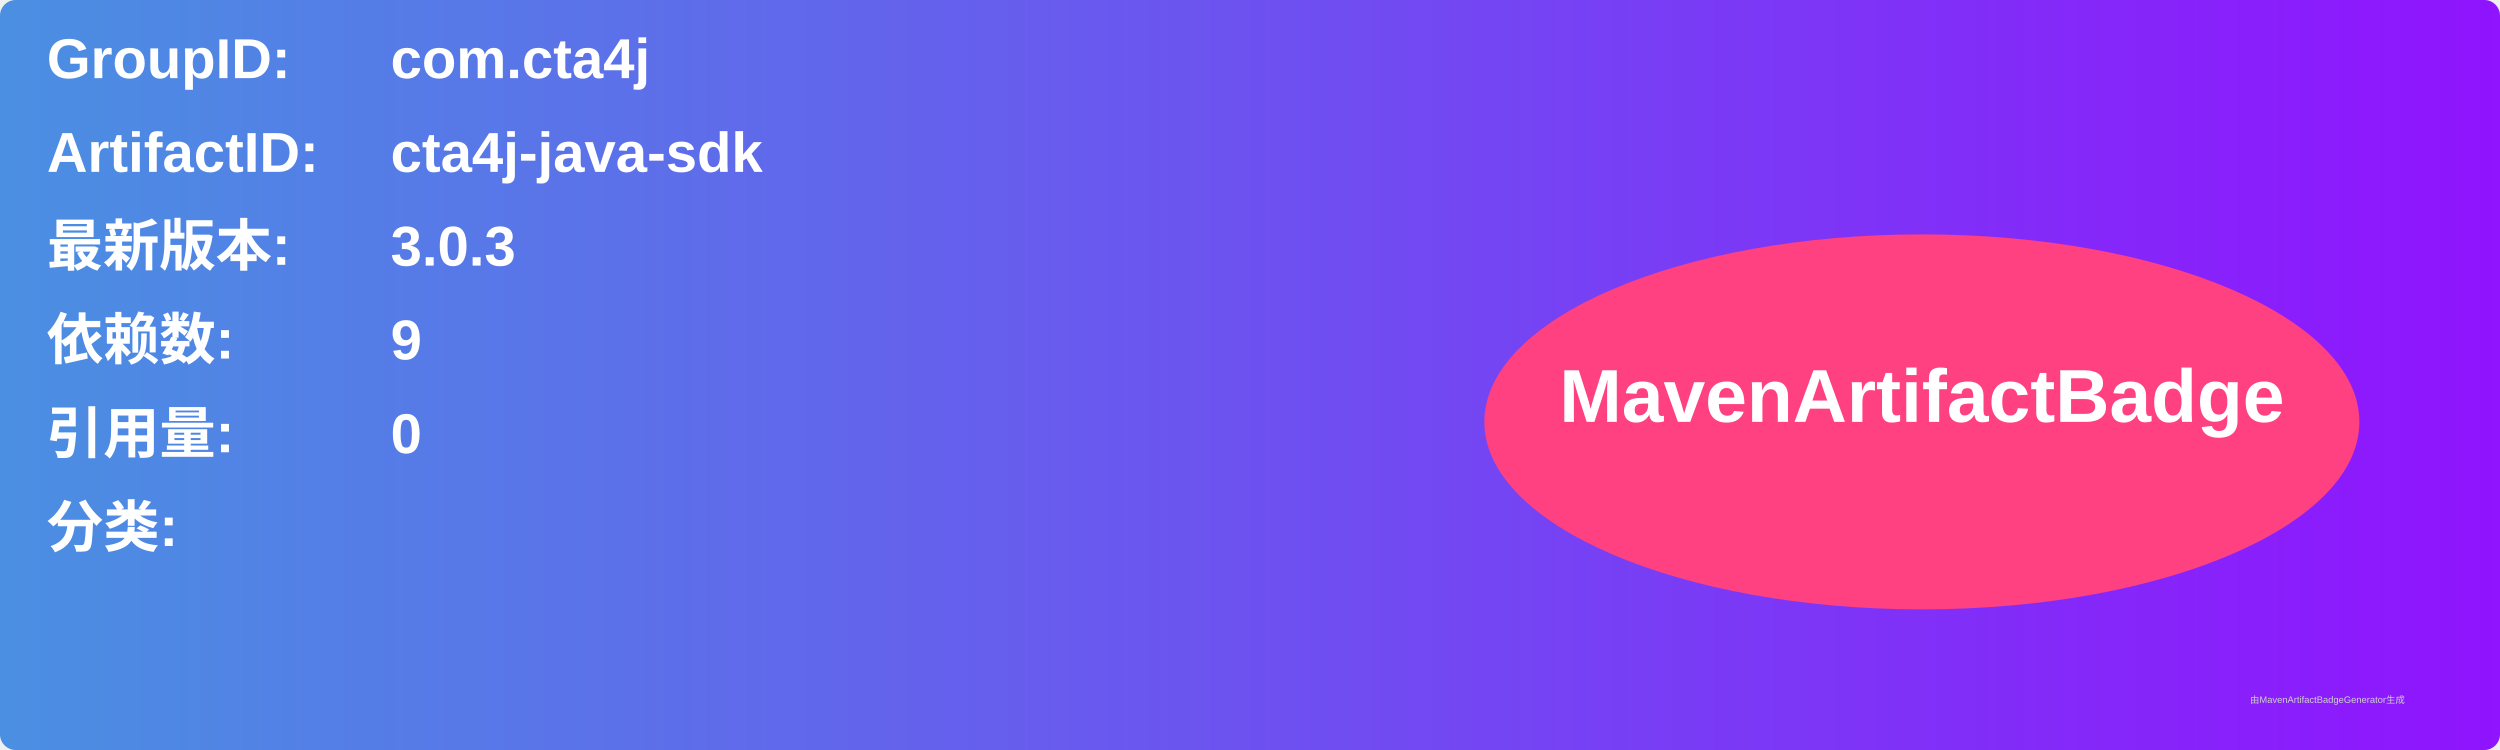
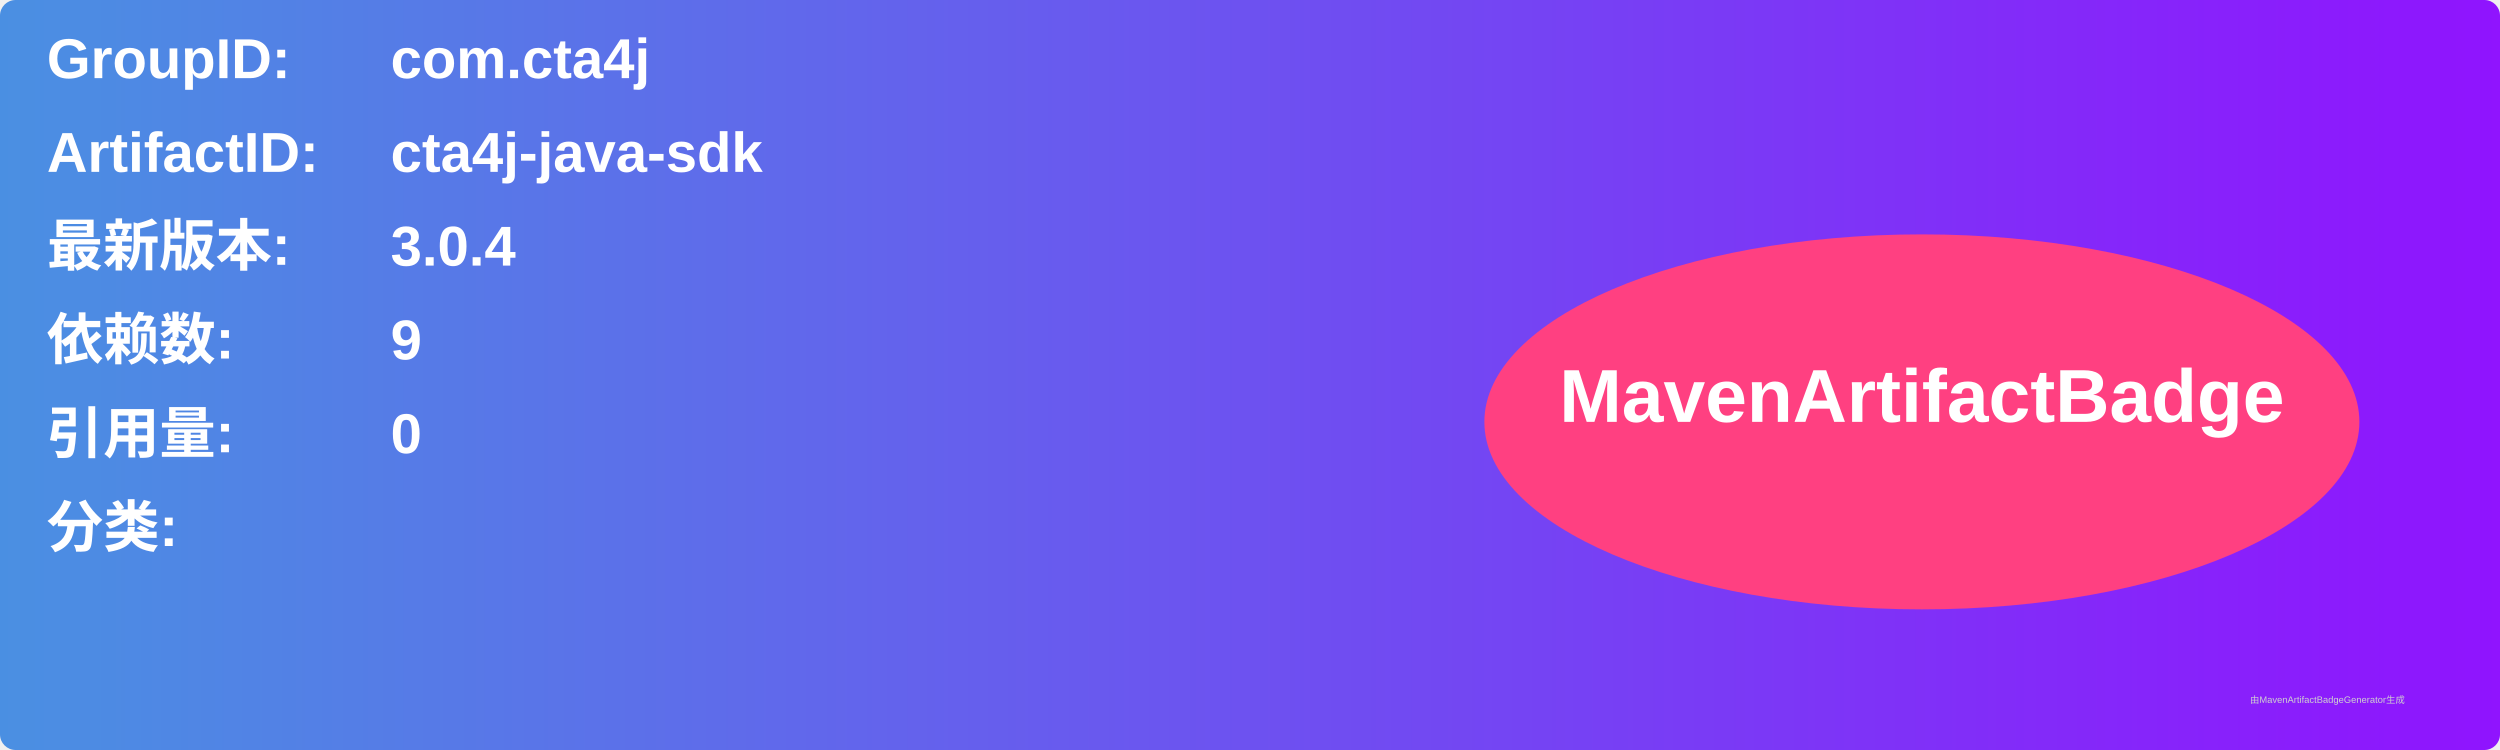
<svg xmlns="http://www.w3.org/2000/svg" width="800" height="240" viewBox="0 0 800 240">
  <linearGradient id="grad" x1="0%" y1="0%" x2="100%" y2="0%">
    <stop offset="0%" stop-color="#4a90e2" />
    <stop offset="100%" stop-color="#9013fe" />
  </linearGradient>
  <rect width="100%" height="100%" rx="5" ry="5" fill="url(#grad)" />
  <g transform="translate(15, 15)">
    <text x="0" y="10" font-family="Arial" font-size="18" fill="white" font-weight="bold" width="260">GroupID:</text>
    <text x="110" y="10" font-family="Arial" font-size="18" fill="white" font-weight="bold" width="460">com.cta4j</text>
    <text x="0" y="40" font-family="Arial" font-size="18" fill="white" font-weight="bold" width="260">ArtifactID:</text>
    <text x="110" y="40" font-family="Arial" font-size="18" fill="white" font-weight="bold" width="460">cta4j-java-sdk</text>
    <text x="0" y="70" font-family="Arial" font-size="18" fill="white" font-weight="bold">最新版本:</text>
    <text x="110" y="70" font-family="Arial" font-size="18" fill="white" font-weight="bold">
-       <tspan font-weight="bold">3.0.3</tspan>
+       <tspan font-weight="bold">3.0.4</tspan>
    </text>
    <text x="0" y="100" font-family="Arial" font-size="18" fill="white" font-weight="bold">依赖数: </text>
    <text x="110" y="100" font-family="Arial" font-size="18" fill="white">
      <tspan font-weight="bold">9</tspan>
    </text>
    <text x="0" y="130" font-family="Arial" font-size="18" fill="white" font-weight="bold">引用量: </text>
    <text x="110" y="130" font-family="Arial" font-size="18" fill="white">
      <tspan font-weight="bold">0</tspan>
    </text>
    <text x="0" y="160" font-family="Arial" font-size="18" fill="white" font-weight="bold">分类:</text>
    <text x="10" y="190" font-family="Arial" font-size="10" fill="white">
      <tspan font-weight="bold" />
    </text>
    <ellipse cx="600" cy="120" rx="140" ry="60" fill="#ff4081" />
    <text x="600" y="120" text-anchor="middle" font-family="Arial" font-size="24" fill="white" font-weight="bold">MavenArtifactBadge</text>
  </g>
  <text x="720" y="225" font-family="Arial" font-size="3" fill="#d0d0d0">由MavenArtifactBadgeGenerator生成</text>
</svg>
